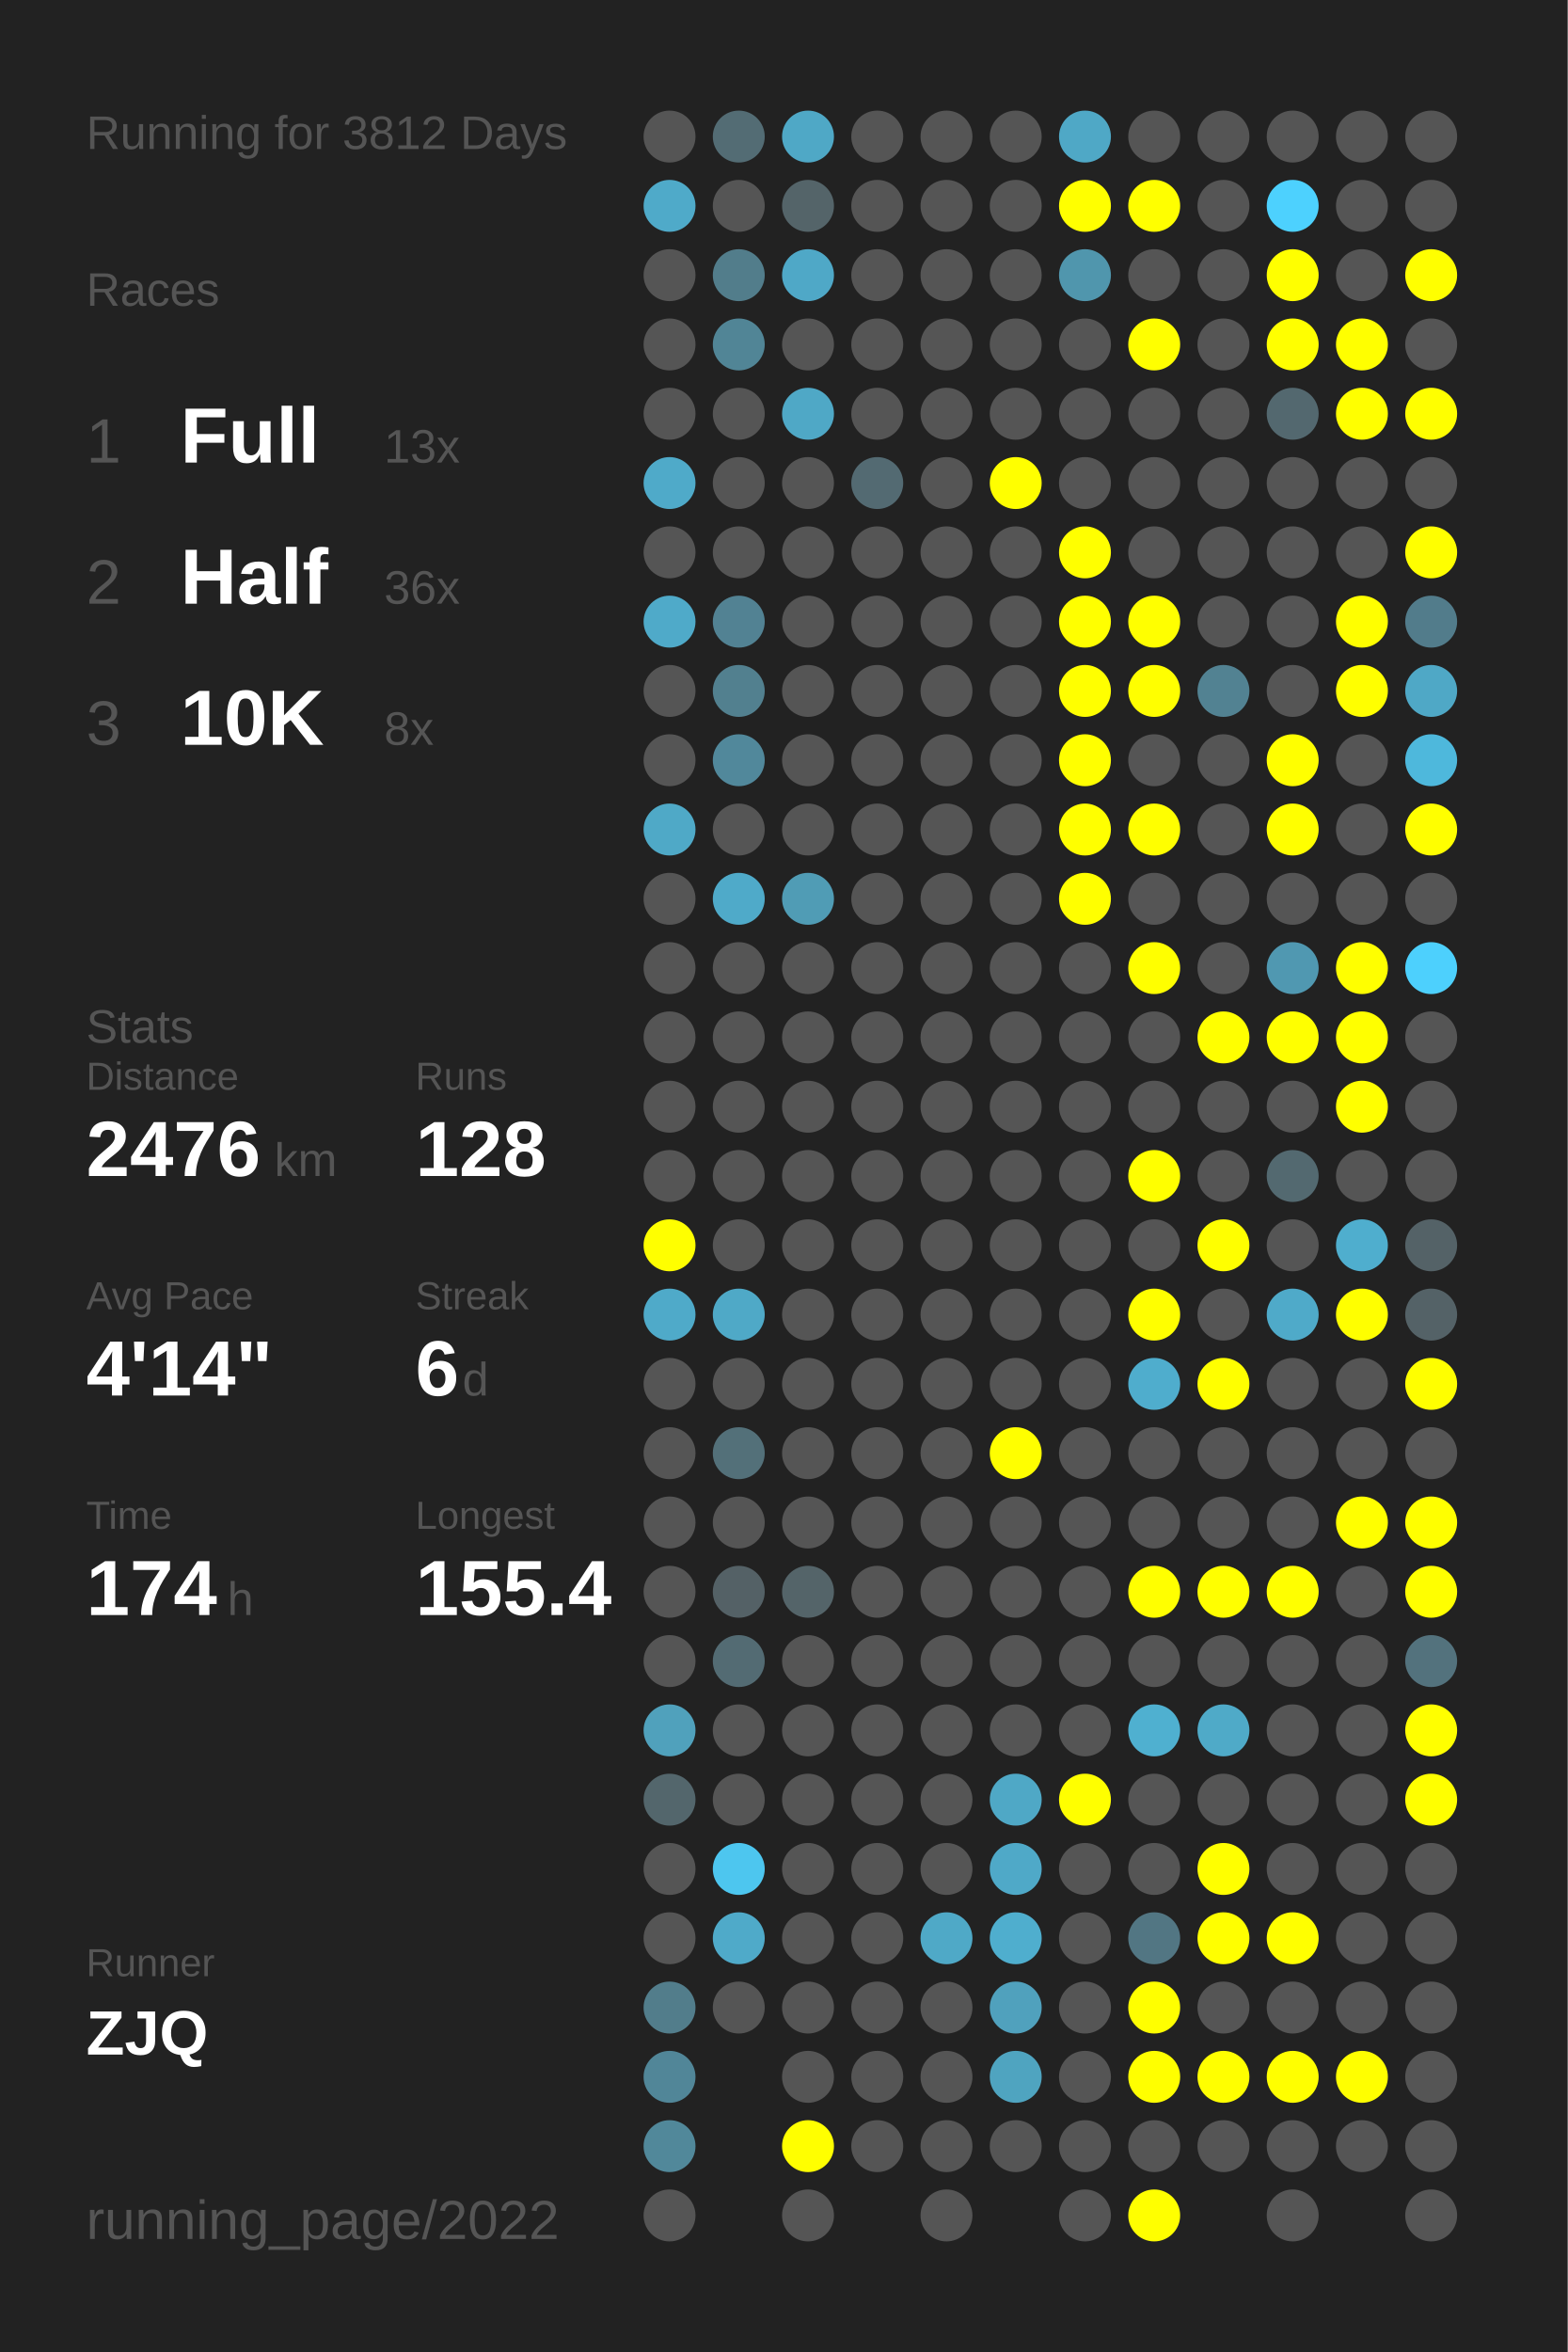
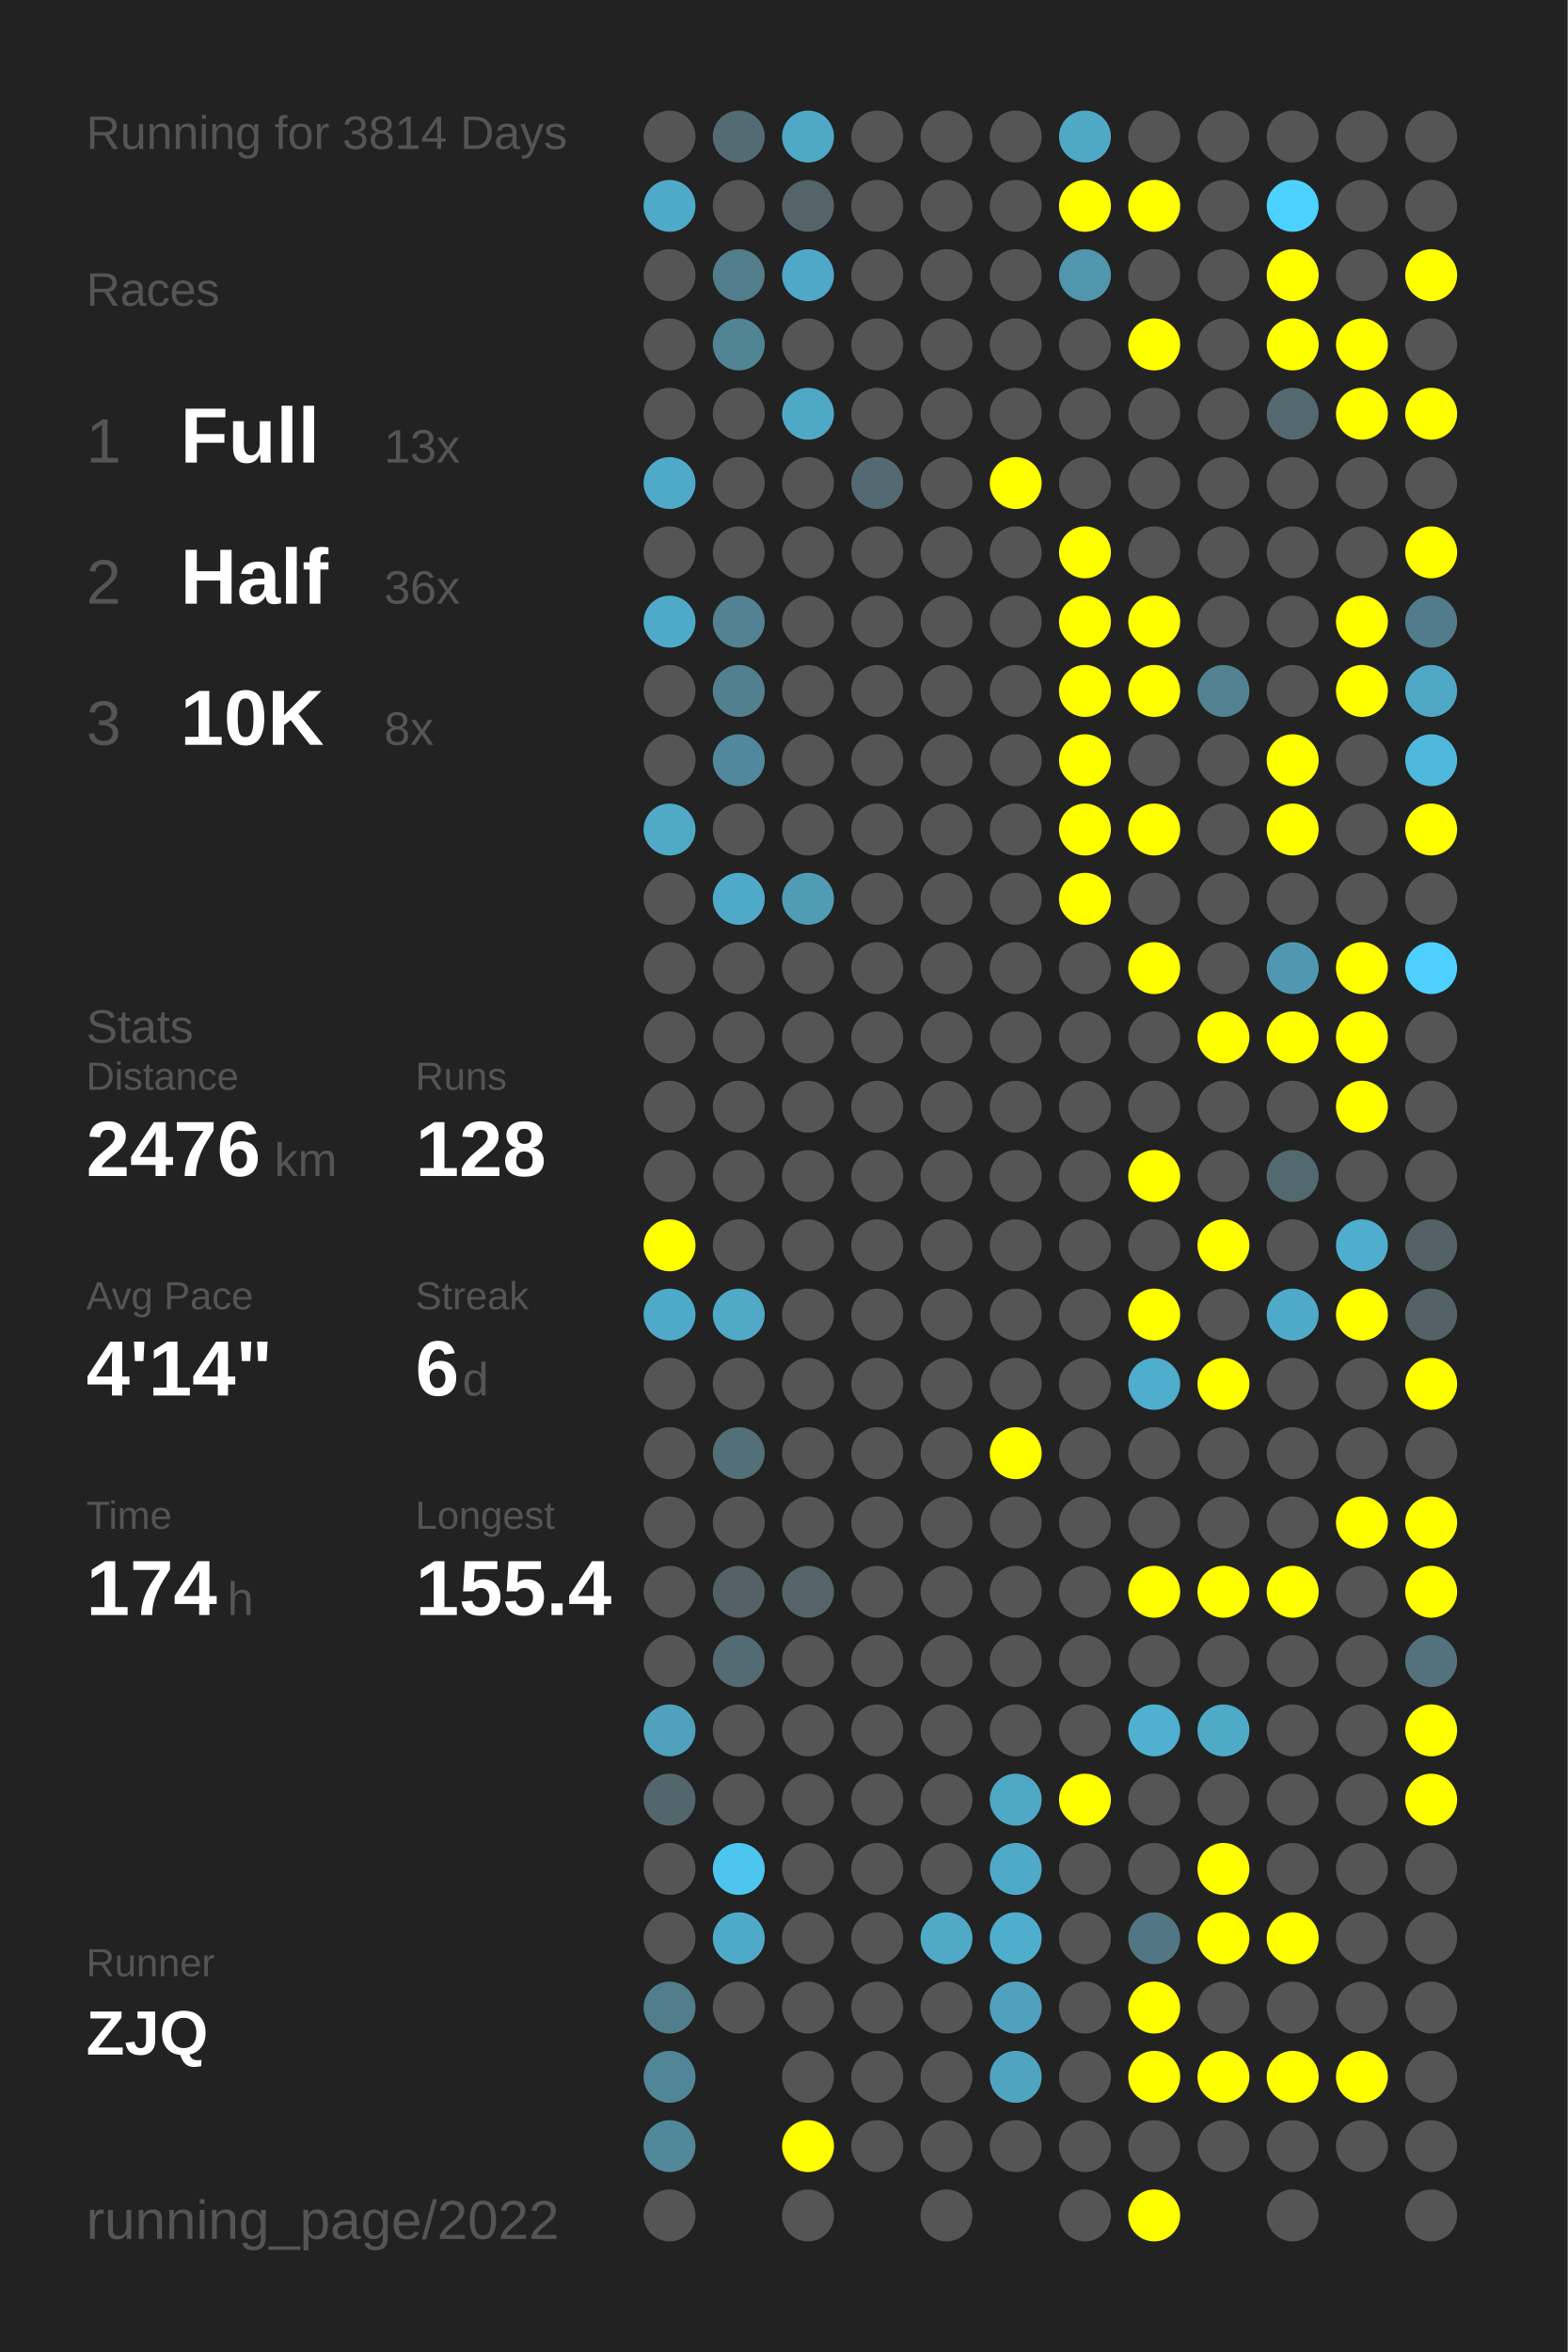
<svg xmlns="http://www.w3.org/2000/svg" baseProfile="full" height="300mm" version="1.1" viewBox="0,0,200,300" width="200mm">
  <defs />
  <rect fill="#222222" height="300" width="200" x="0" y="0" />
-   <text fill="#555555" style="font-size:6px; font-family:Arial;" x="11" y="19">Running for 3812 Days</text>
+   <text fill="#555555" style="font-size:6px; font-family:Arial;" x="11" y="19">Running for 3814 Days</text>
  <text fill="#555555" style="font-size:6px; font-family:Arial;" x="11" y="39">Races</text>
  <text fill="#555555" style="font-size:8px; font-family:Arial;" x="11" y="59">1</text>
  <text fill="#FFFFFF" style="font-size:10px; font-family:Arial; font-weight:bold;" x="23" y="59">Full</text>
  <text fill="#555555" style="font-size:6px; font-family:Arial;" x="49" y="59">13x</text>
  <text fill="#555555" style="font-size:8px; font-family:Arial;" x="11" y="77">2</text>
  <text fill="#FFFFFF" style="font-size:10px; font-family:Arial; font-weight:bold;" x="23" y="77">Half</text>
  <text fill="#555555" style="font-size:6px; font-family:Arial;" x="49" y="77">36x</text>
  <text fill="#555555" style="font-size:8px; font-family:Arial;" x="11" y="95">3</text>
  <text fill="#FFFFFF" style="font-size:10px; font-family:Arial; font-weight:bold;" x="23" y="95">10K</text>
  <text fill="#555555" style="font-size:6px; font-family:Arial;" x="49" y="95">8x</text>
  <text fill="#555555" style="font-size:6px; font-family:Arial;" x="11" y="133">Stats</text>
  <text fill="#555555" style="font-size:5px; font-family:Arial;" x="11" y="139">Distance</text>
  <text fill="#FFFFFF" style="font-size:10px; font-family:Arial; font-weight:bold;" x="11" y="150">2476</text>
  <text fill="#555555" style="font-size:6px; font-family:Arial;" x="35" y="150">km</text>
  <text fill="#555555" style="font-size:5px; font-family:Arial;" x="53" y="139">Runs</text>
  <text fill="#FFFFFF" style="font-size:10px; font-family:Arial; font-weight:bold;" x="53" y="150">128</text>
  <text fill="#555555" style="font-size:5px; font-family:Arial;" x="11" y="167">Avg Pace</text>
  <text fill="#FFFFFF" style="font-size:10px; font-family:Arial; font-weight:bold;" x="11" y="178">4'14"</text>
  <text fill="#555555" style="font-size:5px; font-family:Arial;" x="53" y="167">Streak</text>
  <text fill="#FFFFFF" style="font-size:10px; font-family:Arial; font-weight:bold;" x="53" y="178">6</text>
  <text fill="#555555" style="font-size:6px; font-family:Arial;" x="59" y="178">d</text>
  <text fill="#555555" style="font-size:5px; font-family:Arial;" x="11" y="195">Time</text>
  <text fill="#FFFFFF" style="font-size:10px; font-family:Arial; font-weight:bold;" x="11" y="206">174</text>
  <text fill="#555555" style="font-size:6px; font-family:Arial;" x="29" y="206">h</text>
  <text fill="#555555" style="font-size:5px; font-family:Arial;" x="53" y="195">Longest</text>
  <text fill="#FFFFFF" style="font-size:10px; font-family:Arial; font-weight:bold;" x="53" y="206">155.4</text>
  <text fill="#555555" style="font-size:5px; font-family:Arial;" x="11" y="252.065">Runner</text>
  <text fill="#FFFFFF" style="font-size:8px; font-family:Arial; font-weight:bold;" x="11" y="262.065">ZJQ</text>
  <text fill="#555555" style="font-size:7px; font-family:Arial;" x="11" y="285.581">running_page/2022</text>
  <circle cx="85.417" cy="17.419" fill="#555555" r="3.312" />
  <circle cx="85.417" cy="26.258" fill="#4faac9" r="3.312" />
  <circle cx="85.417" cy="35.097" fill="#555555" r="3.312" />
  <circle cx="85.417" cy="43.935" fill="#555555" r="3.312" />
  <circle cx="85.417" cy="52.774" fill="#555555" r="3.312" />
  <circle cx="85.417" cy="61.613" fill="#4faac9" r="3.312" />
  <circle cx="85.417" cy="70.452" fill="#555555" r="3.312" />
  <circle cx="85.417" cy="79.29" fill="#4faac9" r="3.312" />
  <circle cx="85.417" cy="88.129" fill="#555555" r="3.312" />
  <circle cx="85.417" cy="96.968" fill="#555555" r="3.312" />
  <circle cx="85.417" cy="105.806" fill="#4fa9c7" r="3.312" />
  <circle cx="85.417" cy="114.645" fill="#555555" r="3.312" />
  <circle cx="85.417" cy="123.484" fill="#555555" r="3.312" />
  <circle cx="85.417" cy="132.323" fill="#555555" r="3.312" />
  <circle cx="85.417" cy="141.161" fill="#555555" r="3.312" />
  <circle cx="85.417" cy="150" fill="#555555" r="3.312" />
  <circle cx="85.417" cy="158.839" fill="#FFFF00" r="3.312" />
  <circle cx="85.417" cy="167.677" fill="#4faac9" r="3.312" />
  <circle cx="85.417" cy="176.516" fill="#555555" r="3.312" />
  <circle cx="85.417" cy="185.355" fill="#555555" r="3.312" />
  <circle cx="85.417" cy="194.194" fill="#555555" r="3.312" />
  <circle cx="85.417" cy="203.032" fill="#555555" r="3.312" />
  <circle cx="85.417" cy="211.871" fill="#555555" r="3.312" />
  <circle cx="85.417" cy="220.71" fill="#50a1bc" r="3.312" />
  <circle cx="85.417" cy="229.548" fill="#53666c" r="3.312" />
  <circle cx="85.417" cy="238.387" fill="#555555" r="3.312" />
  <circle cx="85.417" cy="247.226" fill="#555555" r="3.312" />
  <circle cx="85.417" cy="256.065" fill="#527d8b" r="3.312" />
  <circle cx="85.417" cy="264.903" fill="#518698" r="3.312" />
  <circle cx="85.417" cy="273.742" fill="#51889a" r="3.312" />
  <circle cx="85.417" cy="282.581" fill="#555555" r="3.312" />
  <circle cx="94.25" cy="17.419" fill="#536c74" r="3.312" />
  <circle cx="94.25" cy="26.258" fill="#555555" r="3.312" />
  <circle cx="94.25" cy="35.097" fill="#527d8b" r="3.312" />
  <circle cx="94.25" cy="43.935" fill="#518596" r="3.312" />
  <circle cx="94.25" cy="52.774" fill="#555555" r="3.312" />
  <circle cx="94.25" cy="61.613" fill="#555555" r="3.312" />
  <circle cx="94.25" cy="70.452" fill="#555555" r="3.312" />
  <circle cx="94.25" cy="79.29" fill="#528293" r="3.312" />
  <circle cx="94.25" cy="88.129" fill="#52808f" r="3.312" />
  <circle cx="94.25" cy="96.968" fill="#51889b" r="3.312" />
  <circle cx="94.25" cy="105.806" fill="#555555" r="3.312" />
  <circle cx="94.25" cy="114.645" fill="#4faac9" r="3.312" />
  <circle cx="94.25" cy="123.484" fill="#555555" r="3.312" />
  <circle cx="94.25" cy="132.323" fill="#555555" r="3.312" />
  <circle cx="94.25" cy="141.161" fill="#555555" r="3.312" />
  <circle cx="94.25" cy="150" fill="#555555" r="3.312" />
  <circle cx="94.25" cy="158.839" fill="#555555" r="3.312" />
  <circle cx="94.25" cy="167.677" fill="#4fa9c7" r="3.312" />
  <circle cx="94.25" cy="176.516" fill="#555555" r="3.312" />
  <circle cx="94.25" cy="185.355" fill="#537079" r="3.312" />
  <circle cx="94.25" cy="194.194" fill="#555555" r="3.312" />
  <circle cx="94.25" cy="203.032" fill="#546166" r="3.312" />
  <circle cx="94.25" cy="211.871" fill="#536b73" r="3.312" />
  <circle cx="94.25" cy="220.71" fill="#555555" r="3.312" />
  <circle cx="94.25" cy="229.548" fill="#555555" r="3.312" />
  <circle cx="94.25" cy="238.387" fill="#4dc6ef" r="3.312" />
  <circle cx="94.25" cy="247.226" fill="#4faac9" r="3.312" />
  <circle cx="94.25" cy="256.065" fill="#555555" r="3.312" />
  <circle cx="103.083" cy="17.419" fill="#4fa8c6" r="3.312" />
  <circle cx="103.083" cy="26.258" fill="#546469" r="3.312" />
  <circle cx="103.083" cy="35.097" fill="#4fa8c7" r="3.312" />
  <circle cx="103.083" cy="43.935" fill="#555555" r="3.312" />
  <circle cx="103.083" cy="52.774" fill="#4fa8c6" r="3.312" />
  <circle cx="103.083" cy="61.613" fill="#555555" r="3.312" />
  <circle cx="103.083" cy="70.452" fill="#555555" r="3.312" />
  <circle cx="103.083" cy="79.29" fill="#555555" r="3.312" />
  <circle cx="103.083" cy="88.129" fill="#555555" r="3.312" />
  <circle cx="103.083" cy="96.968" fill="#555555" r="3.312" />
  <circle cx="103.083" cy="105.806" fill="#555555" r="3.312" />
  <circle cx="103.083" cy="114.645" fill="#509cb5" r="3.312" />
  <circle cx="103.083" cy="123.484" fill="#555555" r="3.312" />
  <circle cx="103.083" cy="132.323" fill="#555555" r="3.312" />
  <circle cx="103.083" cy="141.161" fill="#555555" r="3.312" />
  <circle cx="103.083" cy="150" fill="#555555" r="3.312" />
  <circle cx="103.083" cy="158.839" fill="#555555" r="3.312" />
  <circle cx="103.083" cy="167.677" fill="#555555" r="3.312" />
  <circle cx="103.083" cy="176.516" fill="#555555" r="3.312" />
  <circle cx="103.083" cy="185.355" fill="#555555" r="3.312" />
  <circle cx="103.083" cy="194.194" fill="#555555" r="3.312" />
  <circle cx="103.083" cy="203.032" fill="#546469" r="3.312" />
  <circle cx="103.083" cy="211.871" fill="#555555" r="3.312" />
  <circle cx="103.083" cy="220.71" fill="#555555" r="3.312" />
  <circle cx="103.083" cy="229.548" fill="#555555" r="3.312" />
  <circle cx="103.083" cy="238.387" fill="#555555" r="3.312" />
  <circle cx="103.083" cy="247.226" fill="#555555" r="3.312" />
  <circle cx="103.083" cy="256.065" fill="#555555" r="3.312" />
  <circle cx="103.083" cy="264.903" fill="#555555" r="3.312" />
  <circle cx="103.083" cy="273.742" fill="#FFFF00" r="3.312" />
  <circle cx="103.083" cy="282.581" fill="#555555" r="3.312" />
  <circle cx="111.917" cy="17.419" fill="#555555" r="3.312" />
  <circle cx="111.917" cy="26.258" fill="#555555" r="3.312" />
  <circle cx="111.917" cy="35.097" fill="#555555" r="3.312" />
  <circle cx="111.917" cy="43.935" fill="#555555" r="3.312" />
  <circle cx="111.917" cy="52.774" fill="#555555" r="3.312" />
  <circle cx="111.917" cy="61.613" fill="#536a72" r="3.312" />
  <circle cx="111.917" cy="70.452" fill="#555555" r="3.312" />
  <circle cx="111.917" cy="79.29" fill="#555555" r="3.312" />
  <circle cx="111.917" cy="88.129" fill="#555555" r="3.312" />
  <circle cx="111.917" cy="96.968" fill="#555555" r="3.312" />
  <circle cx="111.917" cy="105.806" fill="#555555" r="3.312" />
  <circle cx="111.917" cy="114.645" fill="#555555" r="3.312" />
  <circle cx="111.917" cy="123.484" fill="#555555" r="3.312" />
  <circle cx="111.917" cy="132.323" fill="#555555" r="3.312" />
  <circle cx="111.917" cy="141.161" fill="#555555" r="3.312" />
  <circle cx="111.917" cy="150" fill="#555555" r="3.312" />
  <circle cx="111.917" cy="158.839" fill="#555555" r="3.312" />
  <circle cx="111.917" cy="167.677" fill="#555555" r="3.312" />
  <circle cx="111.917" cy="176.516" fill="#555555" r="3.312" />
  <circle cx="111.917" cy="185.355" fill="#555555" r="3.312" />
  <circle cx="111.917" cy="194.194" fill="#555555" r="3.312" />
  <circle cx="111.917" cy="203.032" fill="#555555" r="3.312" />
  <circle cx="111.917" cy="211.871" fill="#555555" r="3.312" />
  <circle cx="111.917" cy="220.71" fill="#555555" r="3.312" />
  <circle cx="111.917" cy="229.548" fill="#555555" r="3.312" />
  <circle cx="111.917" cy="238.387" fill="#555555" r="3.312" />
  <circle cx="111.917" cy="247.226" fill="#555555" r="3.312" />
  <circle cx="111.917" cy="256.065" fill="#555555" r="3.312" />
  <circle cx="111.917" cy="264.903" fill="#555555" r="3.312" />
  <circle cx="111.917" cy="273.742" fill="#555555" r="3.312" />
  <circle cx="120.75" cy="17.419" fill="#555555" r="3.312" />
  <circle cx="120.75" cy="26.258" fill="#555555" r="3.312" />
  <circle cx="120.75" cy="35.097" fill="#555555" r="3.312" />
  <circle cx="120.75" cy="43.935" fill="#555555" r="3.312" />
  <circle cx="120.75" cy="52.774" fill="#555555" r="3.312" />
  <circle cx="120.75" cy="61.613" fill="#555555" r="3.312" />
  <circle cx="120.75" cy="70.452" fill="#555555" r="3.312" />
  <circle cx="120.75" cy="79.29" fill="#555555" r="3.312" />
  <circle cx="120.75" cy="88.129" fill="#555555" r="3.312" />
  <circle cx="120.75" cy="96.968" fill="#555555" r="3.312" />
  <circle cx="120.75" cy="105.806" fill="#555555" r="3.312" />
  <circle cx="120.75" cy="114.645" fill="#555555" r="3.312" />
  <circle cx="120.75" cy="123.484" fill="#555555" r="3.312" />
  <circle cx="120.75" cy="132.323" fill="#555555" r="3.312" />
  <circle cx="120.75" cy="141.161" fill="#555555" r="3.312" />
  <circle cx="120.75" cy="150" fill="#555555" r="3.312" />
  <circle cx="120.75" cy="158.839" fill="#555555" r="3.312" />
  <circle cx="120.75" cy="167.677" fill="#555555" r="3.312" />
  <circle cx="120.75" cy="176.516" fill="#555555" r="3.312" />
  <circle cx="120.75" cy="185.355" fill="#555555" r="3.312" />
  <circle cx="120.75" cy="194.194" fill="#555555" r="3.312" />
  <circle cx="120.75" cy="203.032" fill="#555555" r="3.312" />
  <circle cx="120.75" cy="211.871" fill="#555555" r="3.312" />
  <circle cx="120.75" cy="220.71" fill="#555555" r="3.312" />
  <circle cx="120.75" cy="229.548" fill="#555555" r="3.312" />
  <circle cx="120.75" cy="238.387" fill="#555555" r="3.312" />
  <circle cx="120.75" cy="247.226" fill="#4fa9c7" r="3.312" />
  <circle cx="120.75" cy="256.065" fill="#555555" r="3.312" />
  <circle cx="120.75" cy="264.903" fill="#555555" r="3.312" />
  <circle cx="120.75" cy="273.742" fill="#555555" r="3.312" />
  <circle cx="120.75" cy="282.581" fill="#555555" r="3.312" />
  <circle cx="129.583" cy="17.419" fill="#555555" r="3.312" />
  <circle cx="129.583" cy="26.258" fill="#555555" r="3.312" />
  <circle cx="129.583" cy="35.097" fill="#555555" r="3.312" />
  <circle cx="129.583" cy="43.935" fill="#555555" r="3.312" />
  <circle cx="129.583" cy="52.774" fill="#555555" r="3.312" />
  <circle cx="129.583" cy="61.613" fill="#FFFF00" r="3.312" />
  <circle cx="129.583" cy="70.452" fill="#555555" r="3.312" />
  <circle cx="129.583" cy="79.29" fill="#555555" r="3.312" />
  <circle cx="129.583" cy="88.129" fill="#555555" r="3.312" />
  <circle cx="129.583" cy="96.968" fill="#555555" r="3.312" />
  <circle cx="129.583" cy="105.806" fill="#555555" r="3.312" />
  <circle cx="129.583" cy="114.645" fill="#555555" r="3.312" />
  <circle cx="129.583" cy="123.484" fill="#555555" r="3.312" />
  <circle cx="129.583" cy="132.323" fill="#555555" r="3.312" />
  <circle cx="129.583" cy="141.161" fill="#555555" r="3.312" />
  <circle cx="129.583" cy="150" fill="#555555" r="3.312" />
  <circle cx="129.583" cy="158.839" fill="#555555" r="3.312" />
  <circle cx="129.583" cy="167.677" fill="#555555" r="3.312" />
  <circle cx="129.583" cy="176.516" fill="#555555" r="3.312" />
  <circle cx="129.583" cy="185.355" fill="#FFFF00" r="3.312" />
  <circle cx="129.583" cy="194.194" fill="#555555" r="3.312" />
  <circle cx="129.583" cy="203.032" fill="#555555" r="3.312" />
  <circle cx="129.583" cy="211.871" fill="#555555" r="3.312" />
  <circle cx="129.583" cy="220.71" fill="#555555" r="3.312" />
  <circle cx="129.583" cy="229.548" fill="#4fa8c6" r="3.312" />
  <circle cx="129.583" cy="238.387" fill="#4fa9c8" r="3.312" />
  <circle cx="129.583" cy="247.226" fill="#4faece" r="3.312" />
  <circle cx="129.583" cy="256.065" fill="#50a1bd" r="3.312" />
  <circle cx="129.583" cy="264.903" fill="#4fa4c0" r="3.312" />
  <circle cx="129.583" cy="273.742" fill="#555555" r="3.312" />
  <circle cx="138.417" cy="17.419" fill="#4fa8c6" r="3.312" />
  <circle cx="138.417" cy="26.258" fill="#FFFF00" r="3.312" />
  <circle cx="138.417" cy="35.097" fill="#5096ad" r="3.312" />
  <circle cx="138.417" cy="43.935" fill="#555555" r="3.312" />
  <circle cx="138.417" cy="52.774" fill="#555555" r="3.312" />
  <circle cx="138.417" cy="61.613" fill="#555555" r="3.312" />
  <circle cx="138.417" cy="70.452" fill="#FFFF00" r="3.312" />
  <circle cx="138.417" cy="79.29" fill="#FFFF00" r="3.312" />
  <circle cx="138.417" cy="88.129" fill="#FFFF00" r="3.312" />
  <circle cx="138.417" cy="96.968" fill="#FFFF00" r="3.312" />
  <circle cx="138.417" cy="105.806" fill="#FFFF00" r="3.312" />
  <circle cx="138.417" cy="114.645" fill="#FFFF00" r="3.312" />
  <circle cx="138.417" cy="123.484" fill="#555555" r="3.312" />
  <circle cx="138.417" cy="132.323" fill="#555555" r="3.312" />
  <circle cx="138.417" cy="141.161" fill="#555555" r="3.312" />
  <circle cx="138.417" cy="150" fill="#555555" r="3.312" />
  <circle cx="138.417" cy="158.839" fill="#555555" r="3.312" />
  <circle cx="138.417" cy="167.677" fill="#555555" r="3.312" />
  <circle cx="138.417" cy="176.516" fill="#555555" r="3.312" />
  <circle cx="138.417" cy="185.355" fill="#555555" r="3.312" />
  <circle cx="138.417" cy="194.194" fill="#555555" r="3.312" />
  <circle cx="138.417" cy="203.032" fill="#555555" r="3.312" />
  <circle cx="138.417" cy="211.871" fill="#555555" r="3.312" />
  <circle cx="138.417" cy="220.71" fill="#555555" r="3.312" />
  <circle cx="138.417" cy="229.548" fill="#FFFF00" r="3.312" />
  <circle cx="138.417" cy="238.387" fill="#555555" r="3.312" />
  <circle cx="138.417" cy="247.226" fill="#555555" r="3.312" />
  <circle cx="138.417" cy="256.065" fill="#555555" r="3.312" />
  <circle cx="138.417" cy="264.903" fill="#555555" r="3.312" />
  <circle cx="138.417" cy="273.742" fill="#555555" r="3.312" />
  <circle cx="138.417" cy="282.581" fill="#555555" r="3.312" />
  <circle cx="147.25" cy="17.419" fill="#555555" r="3.312" />
  <circle cx="147.25" cy="26.258" fill="#FFFF00" r="3.312" />
  <circle cx="147.25" cy="35.097" fill="#555555" r="3.312" />
  <circle cx="147.25" cy="43.935" fill="#FFFF00" r="3.312" />
  <circle cx="147.25" cy="52.774" fill="#555555" r="3.312" />
  <circle cx="147.25" cy="61.613" fill="#555555" r="3.312" />
  <circle cx="147.25" cy="70.452" fill="#555555" r="3.312" />
  <circle cx="147.25" cy="79.29" fill="#FFFF00" r="3.312" />
  <circle cx="147.25" cy="88.129" fill="#FFFF00" r="3.312" />
  <circle cx="147.25" cy="96.968" fill="#555555" r="3.312" />
  <circle cx="147.25" cy="105.806" fill="#FFFF00" r="3.312" />
  <circle cx="147.25" cy="114.645" fill="#555555" r="3.312" />
  <circle cx="147.25" cy="123.484" fill="#FFFF00" r="3.312" />
  <circle cx="147.25" cy="132.323" fill="#555555" r="3.312" />
  <circle cx="147.25" cy="141.161" fill="#555555" r="3.312" />
  <circle cx="147.25" cy="150" fill="#FFFF00" r="3.312" />
  <circle cx="147.25" cy="158.839" fill="#555555" r="3.312" />
  <circle cx="147.25" cy="167.677" fill="#FFFF00" r="3.312" />
  <circle cx="147.25" cy="176.516" fill="#4fadcd" r="3.312" />
  <circle cx="147.25" cy="185.355" fill="#555555" r="3.312" />
  <circle cx="147.25" cy="194.194" fill="#555555" r="3.312" />
  <circle cx="147.25" cy="203.032" fill="#FFFF00" r="3.312" />
  <circle cx="147.25" cy="211.871" fill="#555555" r="3.312" />
  <circle cx="147.25" cy="220.71" fill="#4fb0d0" r="3.312" />
  <circle cx="147.25" cy="229.548" fill="#555555" r="3.312" />
  <circle cx="147.25" cy="238.387" fill="#555555" r="3.312" />
  <circle cx="147.25" cy="247.226" fill="#527683" r="3.312" />
  <circle cx="147.25" cy="256.065" fill="#FFFF00" r="3.312" />
  <circle cx="147.25" cy="264.903" fill="#FFFF00" r="3.312" />
  <circle cx="147.25" cy="273.742" fill="#555555" r="3.312" />
  <circle cx="147.25" cy="282.581" fill="#FFFF00" r="3.312" />
  <circle cx="156.083" cy="17.419" fill="#555555" r="3.312" />
  <circle cx="156.083" cy="26.258" fill="#555555" r="3.312" />
  <circle cx="156.083" cy="35.097" fill="#555555" r="3.312" />
  <circle cx="156.083" cy="43.935" fill="#555555" r="3.312" />
  <circle cx="156.083" cy="52.774" fill="#555555" r="3.312" />
  <circle cx="156.083" cy="61.613" fill="#555555" r="3.312" />
  <circle cx="156.083" cy="70.452" fill="#555555" r="3.312" />
  <circle cx="156.083" cy="79.29" fill="#555555" r="3.312" />
  <circle cx="156.083" cy="88.129" fill="#528292" r="3.312" />
  <circle cx="156.083" cy="96.968" fill="#555555" r="3.312" />
  <circle cx="156.083" cy="105.806" fill="#555555" r="3.312" />
  <circle cx="156.083" cy="114.645" fill="#555555" r="3.312" />
  <circle cx="156.083" cy="123.484" fill="#555555" r="3.312" />
  <circle cx="156.083" cy="132.323" fill="#FFFF00" r="3.312" />
  <circle cx="156.083" cy="141.161" fill="#555555" r="3.312" />
  <circle cx="156.083" cy="150" fill="#555555" r="3.312" />
  <circle cx="156.083" cy="158.839" fill="#FFFF00" r="3.312" />
  <circle cx="156.083" cy="167.677" fill="#555555" r="3.312" />
  <circle cx="156.083" cy="176.516" fill="#FFFF00" r="3.312" />
  <circle cx="156.083" cy="185.355" fill="#555555" r="3.312" />
  <circle cx="156.083" cy="194.194" fill="#555555" r="3.312" />
  <circle cx="156.083" cy="203.032" fill="#FFFF00" r="3.312" />
  <circle cx="156.083" cy="211.871" fill="#555555" r="3.312" />
  <circle cx="156.083" cy="220.71" fill="#4faac8" r="3.312" />
  <circle cx="156.083" cy="229.548" fill="#555555" r="3.312" />
  <circle cx="156.083" cy="238.387" fill="#FFFF00" r="3.312" />
  <circle cx="156.083" cy="247.226" fill="#FFFF00" r="3.312" />
  <circle cx="156.083" cy="256.065" fill="#555555" r="3.312" />
  <circle cx="156.083" cy="264.903" fill="#FFFF00" r="3.312" />
  <circle cx="156.083" cy="273.742" fill="#555555" r="3.312" />
  <circle cx="164.917" cy="17.419" fill="#555555" r="3.312" />
  <circle cx="164.917" cy="26.258" fill="#4dd1fe" r="3.312" />
  <circle cx="164.917" cy="35.097" fill="#FFFF00" r="3.312" />
  <circle cx="164.917" cy="43.935" fill="#FFFF00" r="3.312" />
  <circle cx="164.917" cy="52.774" fill="#53686f" r="3.312" />
  <circle cx="164.917" cy="61.613" fill="#555555" r="3.312" />
  <circle cx="164.917" cy="70.452" fill="#555555" r="3.312" />
  <circle cx="164.917" cy="79.29" fill="#555555" r="3.312" />
  <circle cx="164.917" cy="88.129" fill="#555555" r="3.312" />
  <circle cx="164.917" cy="96.968" fill="#FFFF00" r="3.312" />
  <circle cx="164.917" cy="105.806" fill="#FFFF00" r="3.312" />
  <circle cx="164.917" cy="114.645" fill="#555555" r="3.312" />
  <circle cx="164.917" cy="123.484" fill="#5098b1" r="3.312" />
  <circle cx="164.917" cy="132.323" fill="#FFFF00" r="3.312" />
  <circle cx="164.917" cy="141.161" fill="#555555" r="3.312" />
  <circle cx="164.917" cy="150" fill="#536970" r="3.312" />
  <circle cx="164.917" cy="158.839" fill="#555555" r="3.312" />
  <circle cx="164.917" cy="167.677" fill="#4faac9" r="3.312" />
  <circle cx="164.917" cy="176.516" fill="#555555" r="3.312" />
  <circle cx="164.917" cy="185.355" fill="#555555" r="3.312" />
  <circle cx="164.917" cy="194.194" fill="#555555" r="3.312" />
  <circle cx="164.917" cy="203.032" fill="#FFFF00" r="3.312" />
  <circle cx="164.917" cy="211.871" fill="#555555" r="3.312" />
  <circle cx="164.917" cy="220.71" fill="#555555" r="3.312" />
  <circle cx="164.917" cy="229.548" fill="#555555" r="3.312" />
  <circle cx="164.917" cy="238.387" fill="#555555" r="3.312" />
  <circle cx="164.917" cy="247.226" fill="#FFFF00" r="3.312" />
  <circle cx="164.917" cy="256.065" fill="#555555" r="3.312" />
  <circle cx="164.917" cy="264.903" fill="#FFFF00" r="3.312" />
  <circle cx="164.917" cy="273.742" fill="#555555" r="3.312" />
  <circle cx="164.917" cy="282.581" fill="#555555" r="3.312" />
  <circle cx="173.75" cy="17.419" fill="#555555" r="3.312" />
  <circle cx="173.75" cy="26.258" fill="#555555" r="3.312" />
  <circle cx="173.75" cy="35.097" fill="#555555" r="3.312" />
  <circle cx="173.75" cy="43.935" fill="#FFFF00" r="3.312" />
  <circle cx="173.75" cy="52.774" fill="#FFFF00" r="3.312" />
  <circle cx="173.75" cy="61.613" fill="#555555" r="3.312" />
  <circle cx="173.75" cy="70.452" fill="#555555" r="3.312" />
  <circle cx="173.75" cy="79.29" fill="#FFFF00" r="3.312" />
  <circle cx="173.75" cy="88.129" fill="#FFFF00" r="3.312" />
  <circle cx="173.75" cy="96.968" fill="#555555" r="3.312" />
  <circle cx="173.75" cy="105.806" fill="#555555" r="3.312" />
  <circle cx="173.75" cy="114.645" fill="#555555" r="3.312" />
  <circle cx="173.75" cy="123.484" fill="#FFFF00" r="3.312" />
  <circle cx="173.75" cy="132.323" fill="#FFFF00" r="3.312" />
  <circle cx="173.75" cy="141.161" fill="#FFFF00" r="3.312" />
  <circle cx="173.75" cy="150" fill="#555555" r="3.312" />
  <circle cx="173.75" cy="158.839" fill="#4faece" r="3.312" />
  <circle cx="173.75" cy="167.677" fill="#FFFF00" r="3.312" />
  <circle cx="173.75" cy="176.516" fill="#555555" r="3.312" />
  <circle cx="173.75" cy="185.355" fill="#555555" r="3.312" />
  <circle cx="173.75" cy="194.194" fill="#FFFF00" r="3.312" />
  <circle cx="173.75" cy="203.032" fill="#555555" r="3.312" />
  <circle cx="173.75" cy="211.871" fill="#555555" r="3.312" />
  <circle cx="173.75" cy="220.71" fill="#555555" r="3.312" />
  <circle cx="173.75" cy="229.548" fill="#555555" r="3.312" />
  <circle cx="173.75" cy="238.387" fill="#555555" r="3.312" />
  <circle cx="173.75" cy="247.226" fill="#555555" r="3.312" />
  <circle cx="173.75" cy="256.065" fill="#555555" r="3.312" />
  <circle cx="173.75" cy="264.903" fill="#FFFF00" r="3.312" />
  <circle cx="173.75" cy="273.742" fill="#555555" r="3.312" />
  <circle cx="182.583" cy="17.419" fill="#555555" r="3.312" />
  <circle cx="182.583" cy="26.258" fill="#555555" r="3.312" />
  <circle cx="182.583" cy="35.097" fill="#FFFF00" r="3.312" />
  <circle cx="182.583" cy="43.935" fill="#555555" r="3.312" />
  <circle cx="182.583" cy="52.774" fill="#FFFF00" r="3.312" />
  <circle cx="182.583" cy="61.613" fill="#555555" r="3.312" />
  <circle cx="182.583" cy="70.452" fill="#FFFF00" r="3.312" />
  <circle cx="182.583" cy="79.29" fill="#527c8b" r="3.312" />
  <circle cx="182.583" cy="88.129" fill="#4fa8c6" r="3.312" />
  <circle cx="182.583" cy="96.968" fill="#4eb8dc" r="3.312" />
  <circle cx="182.583" cy="105.806" fill="#FFFF00" r="3.312" />
  <circle cx="182.583" cy="114.645" fill="#555555" r="3.312" />
  <circle cx="182.583" cy="123.484" fill="#4dd0fd" r="3.312" />
  <circle cx="182.583" cy="132.323" fill="#555555" r="3.312" />
  <circle cx="182.583" cy="141.161" fill="#555555" r="3.312" />
  <circle cx="182.583" cy="150" fill="#555555" r="3.312" />
  <circle cx="182.583" cy="158.839" fill="#546267" r="3.312" />
  <circle cx="182.583" cy="167.677" fill="#546267" r="3.312" />
  <circle cx="182.583" cy="176.516" fill="#FFFF00" r="3.312" />
  <circle cx="182.583" cy="185.355" fill="#555555" r="3.312" />
  <circle cx="182.583" cy="194.194" fill="#FFFF00" r="3.312" />
  <circle cx="182.583" cy="203.032" fill="#FFFF00" r="3.312" />
  <circle cx="182.583" cy="211.871" fill="#53727d" r="3.312" />
  <circle cx="182.583" cy="220.71" fill="#FFFF00" r="3.312" />
  <circle cx="182.583" cy="229.548" fill="#FFFF00" r="3.312" />
  <circle cx="182.583" cy="238.387" fill="#555555" r="3.312" />
  <circle cx="182.583" cy="247.226" fill="#555555" r="3.312" />
  <circle cx="182.583" cy="256.065" fill="#555555" r="3.312" />
  <circle cx="182.583" cy="264.903" fill="#555555" r="3.312" />
  <circle cx="182.583" cy="273.742" fill="#555555" r="3.312" />
  <circle cx="182.583" cy="282.581" fill="#555555" r="3.312" />
</svg>
